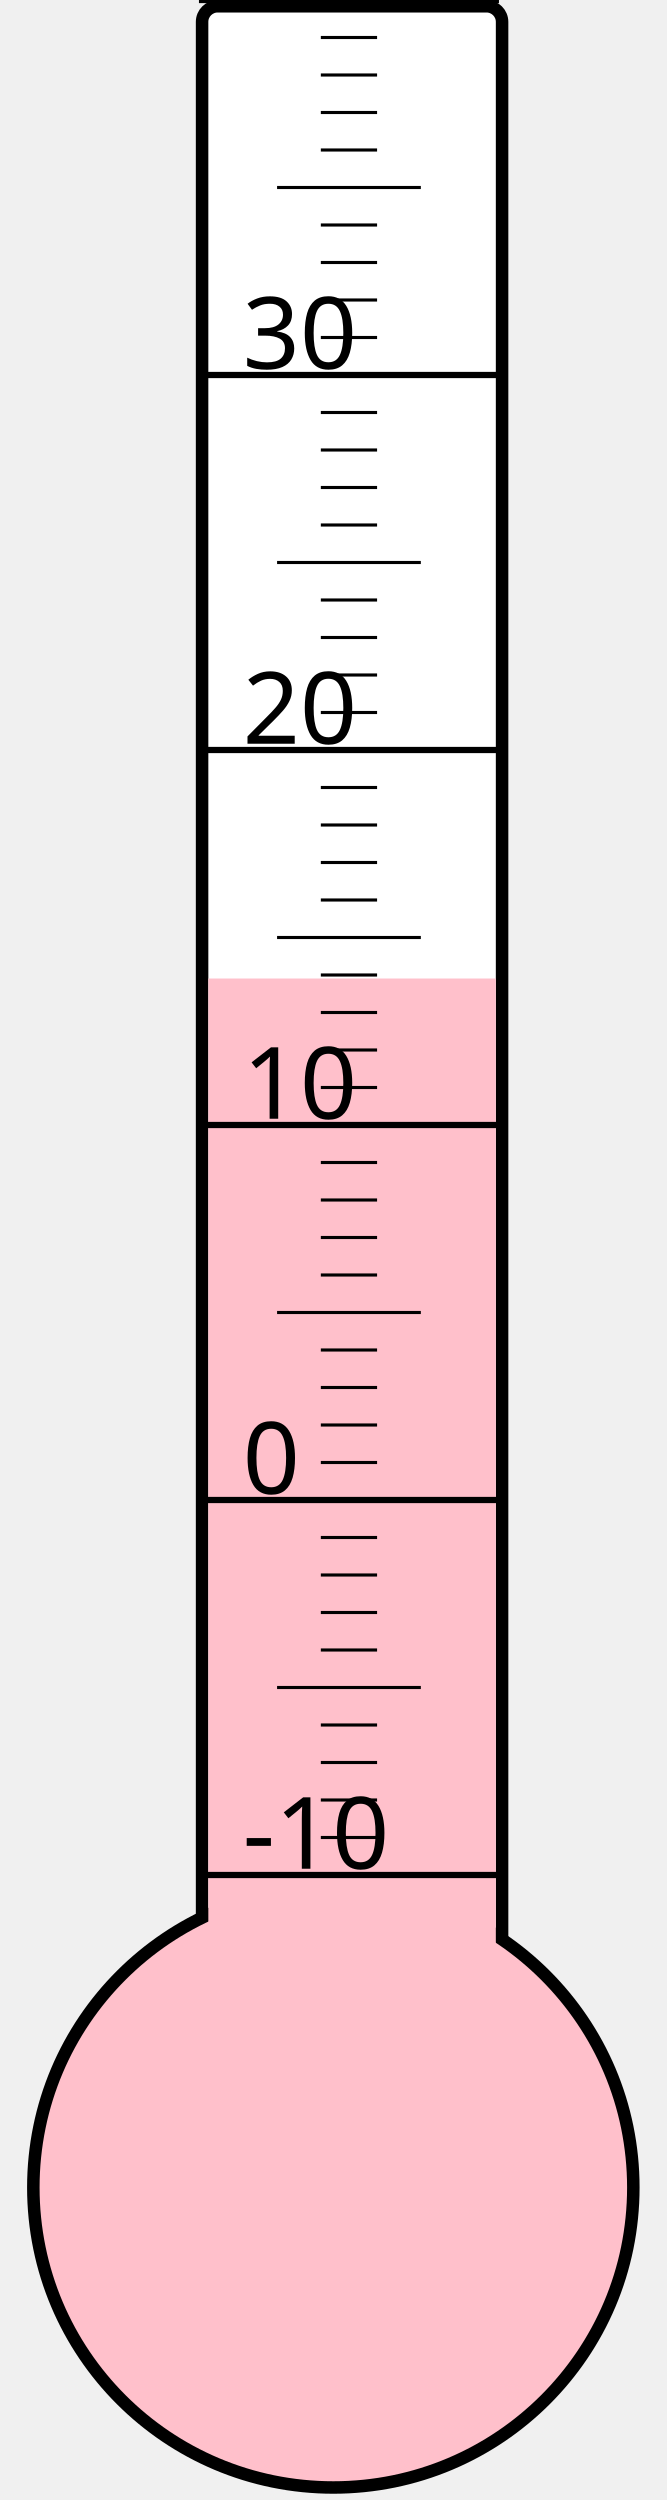
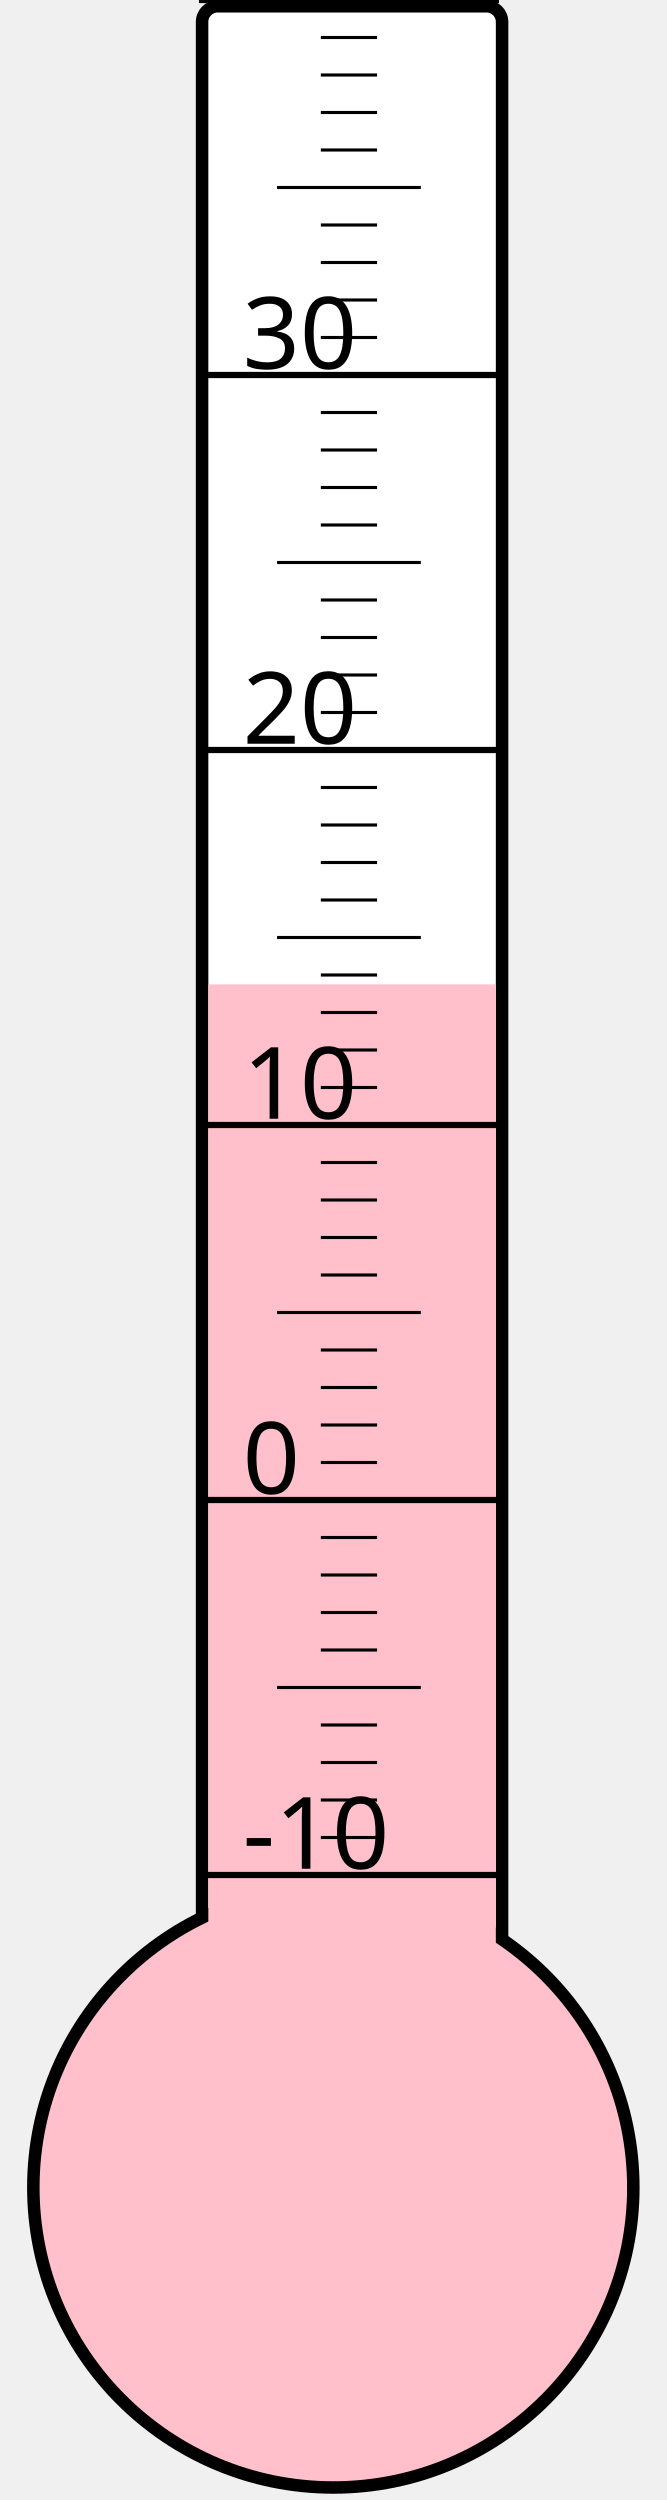
<svg xmlns="http://www.w3.org/2000/svg" width="40px" height="150px" viewBox="0 0 200 800">
  <rect width="200" height="800" x="0" y="0" style="fill: #ffffeb; fill-opacity: 0;" />
  <rect width="96" height="680" x="58" y="2" rx="5" ry="5" style="fill: white; fill-opacity: 1; stroke: black; stroke-width: 4;" />
  <circle cx="100" cy="700" r="96" style="fill: pink; stroke: black; stroke-width: 4;" />
-   <rect width="92" height="386.875" x="60" y="313.125" style="fill: pink; fill-opacity: 1; stroke-width: 0;" />
+   <rect width="92" height="385.0" x="60" y="315.0" style="fill: pink; fill-opacity: 1; stroke-width: 0;" />
  <text x="71" y="598" style="font-family: sans-serif; font-size: 24pt;">-10</text>
  <text x="71" y="478" style="font-family: sans-serif; font-size: 24pt;">0</text>
  <text x="71" y="358" style="font-family: sans-serif; font-size: 24pt;">10</text>
  <text x="71" y="238" style="font-family: sans-serif; font-size: 24pt;">20</text>
  <text x="71" y="118" style="font-family: sans-serif; font-size: 24pt;">30</text>
  <g style="stroke: black;">
    <line x1="57" y1="600" x2="153" y2="600" style="stroke-width: 2;" />
    <line x1="96" y1="588" x2="114" y2="588" style="stroke-width: 1;" />
    <line x1="96" y1="576" x2="114" y2="576" style="stroke-width: 1;" />
    <line x1="96" y1="564" x2="114" y2="564" style="stroke-width: 1;" />
    <line x1="96" y1="552" x2="114" y2="552" style="stroke-width: 1;" />
    <line x1="82" y1="540" x2="128" y2="540" style="stroke-width: 1;" />
    <line x1="96" y1="528" x2="114" y2="528" style="stroke-width: 1;" />
    <line x1="96" y1="516" x2="114" y2="516" style="stroke-width: 1;" />
    <line x1="96" y1="504" x2="114" y2="504" style="stroke-width: 1;" />
    <line x1="96" y1="492" x2="114" y2="492" style="stroke-width: 1;" />
    <line x1="57" y1="480" x2="153" y2="480" style="stroke-width: 2;" />
    <line x1="96" y1="468" x2="114" y2="468" style="stroke-width: 1;" />
    <line x1="96" y1="456" x2="114" y2="456" style="stroke-width: 1;" />
    <line x1="96" y1="444" x2="114" y2="444" style="stroke-width: 1;" />
    <line x1="96" y1="432" x2="114" y2="432" style="stroke-width: 1;" />
    <line x1="82" y1="420" x2="128" y2="420" style="stroke-width: 1;" />
    <line x1="96" y1="408" x2="114" y2="408" style="stroke-width: 1;" />
    <line x1="96" y1="396" x2="114" y2="396" style="stroke-width: 1;" />
    <line x1="96" y1="384" x2="114" y2="384" style="stroke-width: 1;" />
    <line x1="96" y1="372" x2="114" y2="372" style="stroke-width: 1;" />
    <line x1="57" y1="360" x2="153" y2="360" style="stroke-width: 2;" />
    <line x1="96" y1="348" x2="114" y2="348" style="stroke-width: 1;" />
    <line x1="96" y1="336" x2="114" y2="336" style="stroke-width: 1;" />
    <line x1="96" y1="324" x2="114" y2="324" style="stroke-width: 1;" />
    <line x1="96" y1="312" x2="114" y2="312" style="stroke-width: 1;" />
    <line x1="82" y1="300" x2="128" y2="300" style="stroke-width: 1;" />
    <line x1="96" y1="288" x2="114" y2="288" style="stroke-width: 1;" />
    <line x1="96" y1="276" x2="114" y2="276" style="stroke-width: 1;" />
    <line x1="96" y1="264" x2="114" y2="264" style="stroke-width: 1;" />
    <line x1="96" y1="252" x2="114" y2="252" style="stroke-width: 1;" />
    <line x1="57" y1="240" x2="153" y2="240" style="stroke-width: 2;" />
    <line x1="96" y1="228" x2="114" y2="228" style="stroke-width: 1;" />
    <line x1="96" y1="216" x2="114" y2="216" style="stroke-width: 1;" />
    <line x1="96" y1="204" x2="114" y2="204" style="stroke-width: 1;" />
    <line x1="96" y1="192" x2="114" y2="192" style="stroke-width: 1;" />
    <line x1="82" y1="180" x2="128" y2="180" style="stroke-width: 1;" />
    <line x1="96" y1="168" x2="114" y2="168" style="stroke-width: 1;" />
    <line x1="96" y1="156" x2="114" y2="156" style="stroke-width: 1;" />
    <line x1="96" y1="144" x2="114" y2="144" style="stroke-width: 1;" />
    <line x1="96" y1="132" x2="114" y2="132" style="stroke-width: 1;" />
    <line x1="57" y1="120" x2="153" y2="120" style="stroke-width: 2;" />
    <line x1="96" y1="108" x2="114" y2="108" style="stroke-width: 1;" />
    <line x1="96" y1="96" x2="114" y2="96" style="stroke-width: 1;" />
    <line x1="96" y1="84" x2="114" y2="84" style="stroke-width: 1;" />
    <line x1="96" y1="72" x2="114" y2="72" style="stroke-width: 1;" />
    <line x1="82" y1="60" x2="128" y2="60" style="stroke-width: 1;" />
    <line x1="96" y1="48" x2="114" y2="48" style="stroke-width: 1;" />
    <line x1="96" y1="36" x2="114" y2="36" style="stroke-width: 1;" />
    <line x1="96" y1="24" x2="114" y2="24" style="stroke-width: 1;" />
    <line x1="96" y1="12" x2="114" y2="12" style="stroke-width: 1;" />
    <line x1="57" y1="0" x2="153" y2="0" style="stroke-width: 2;" />
  </g>
</svg>
